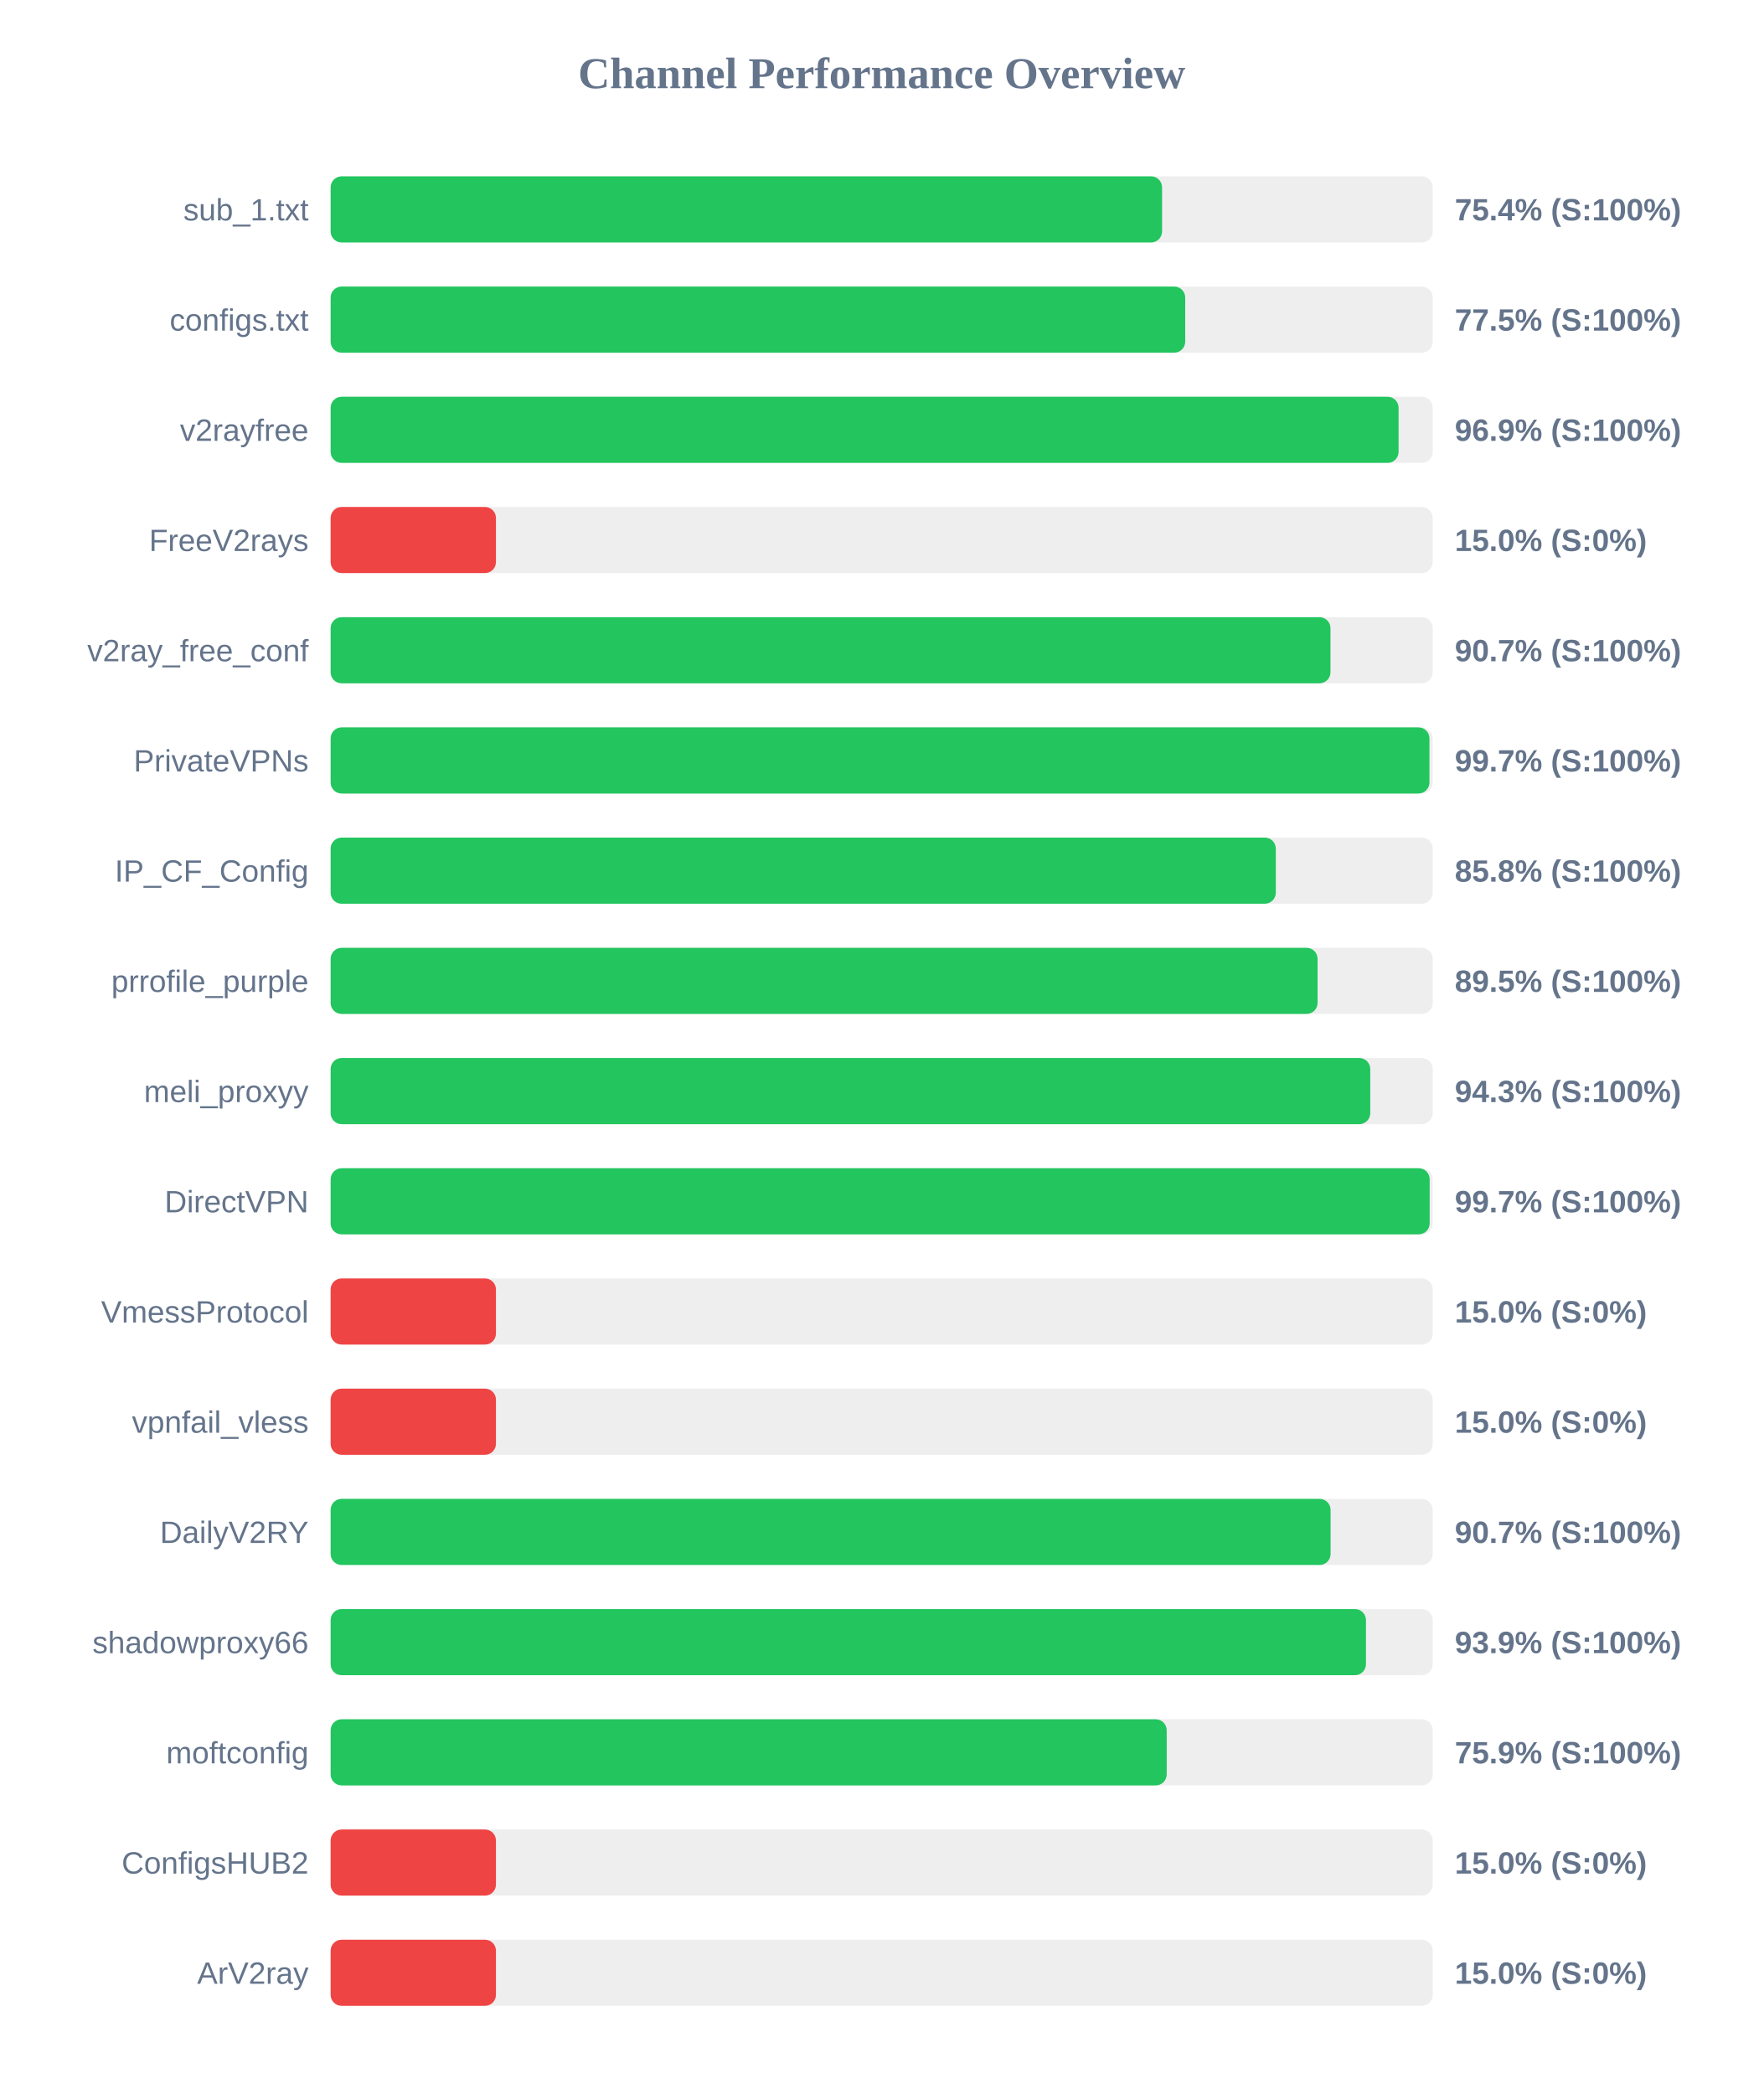
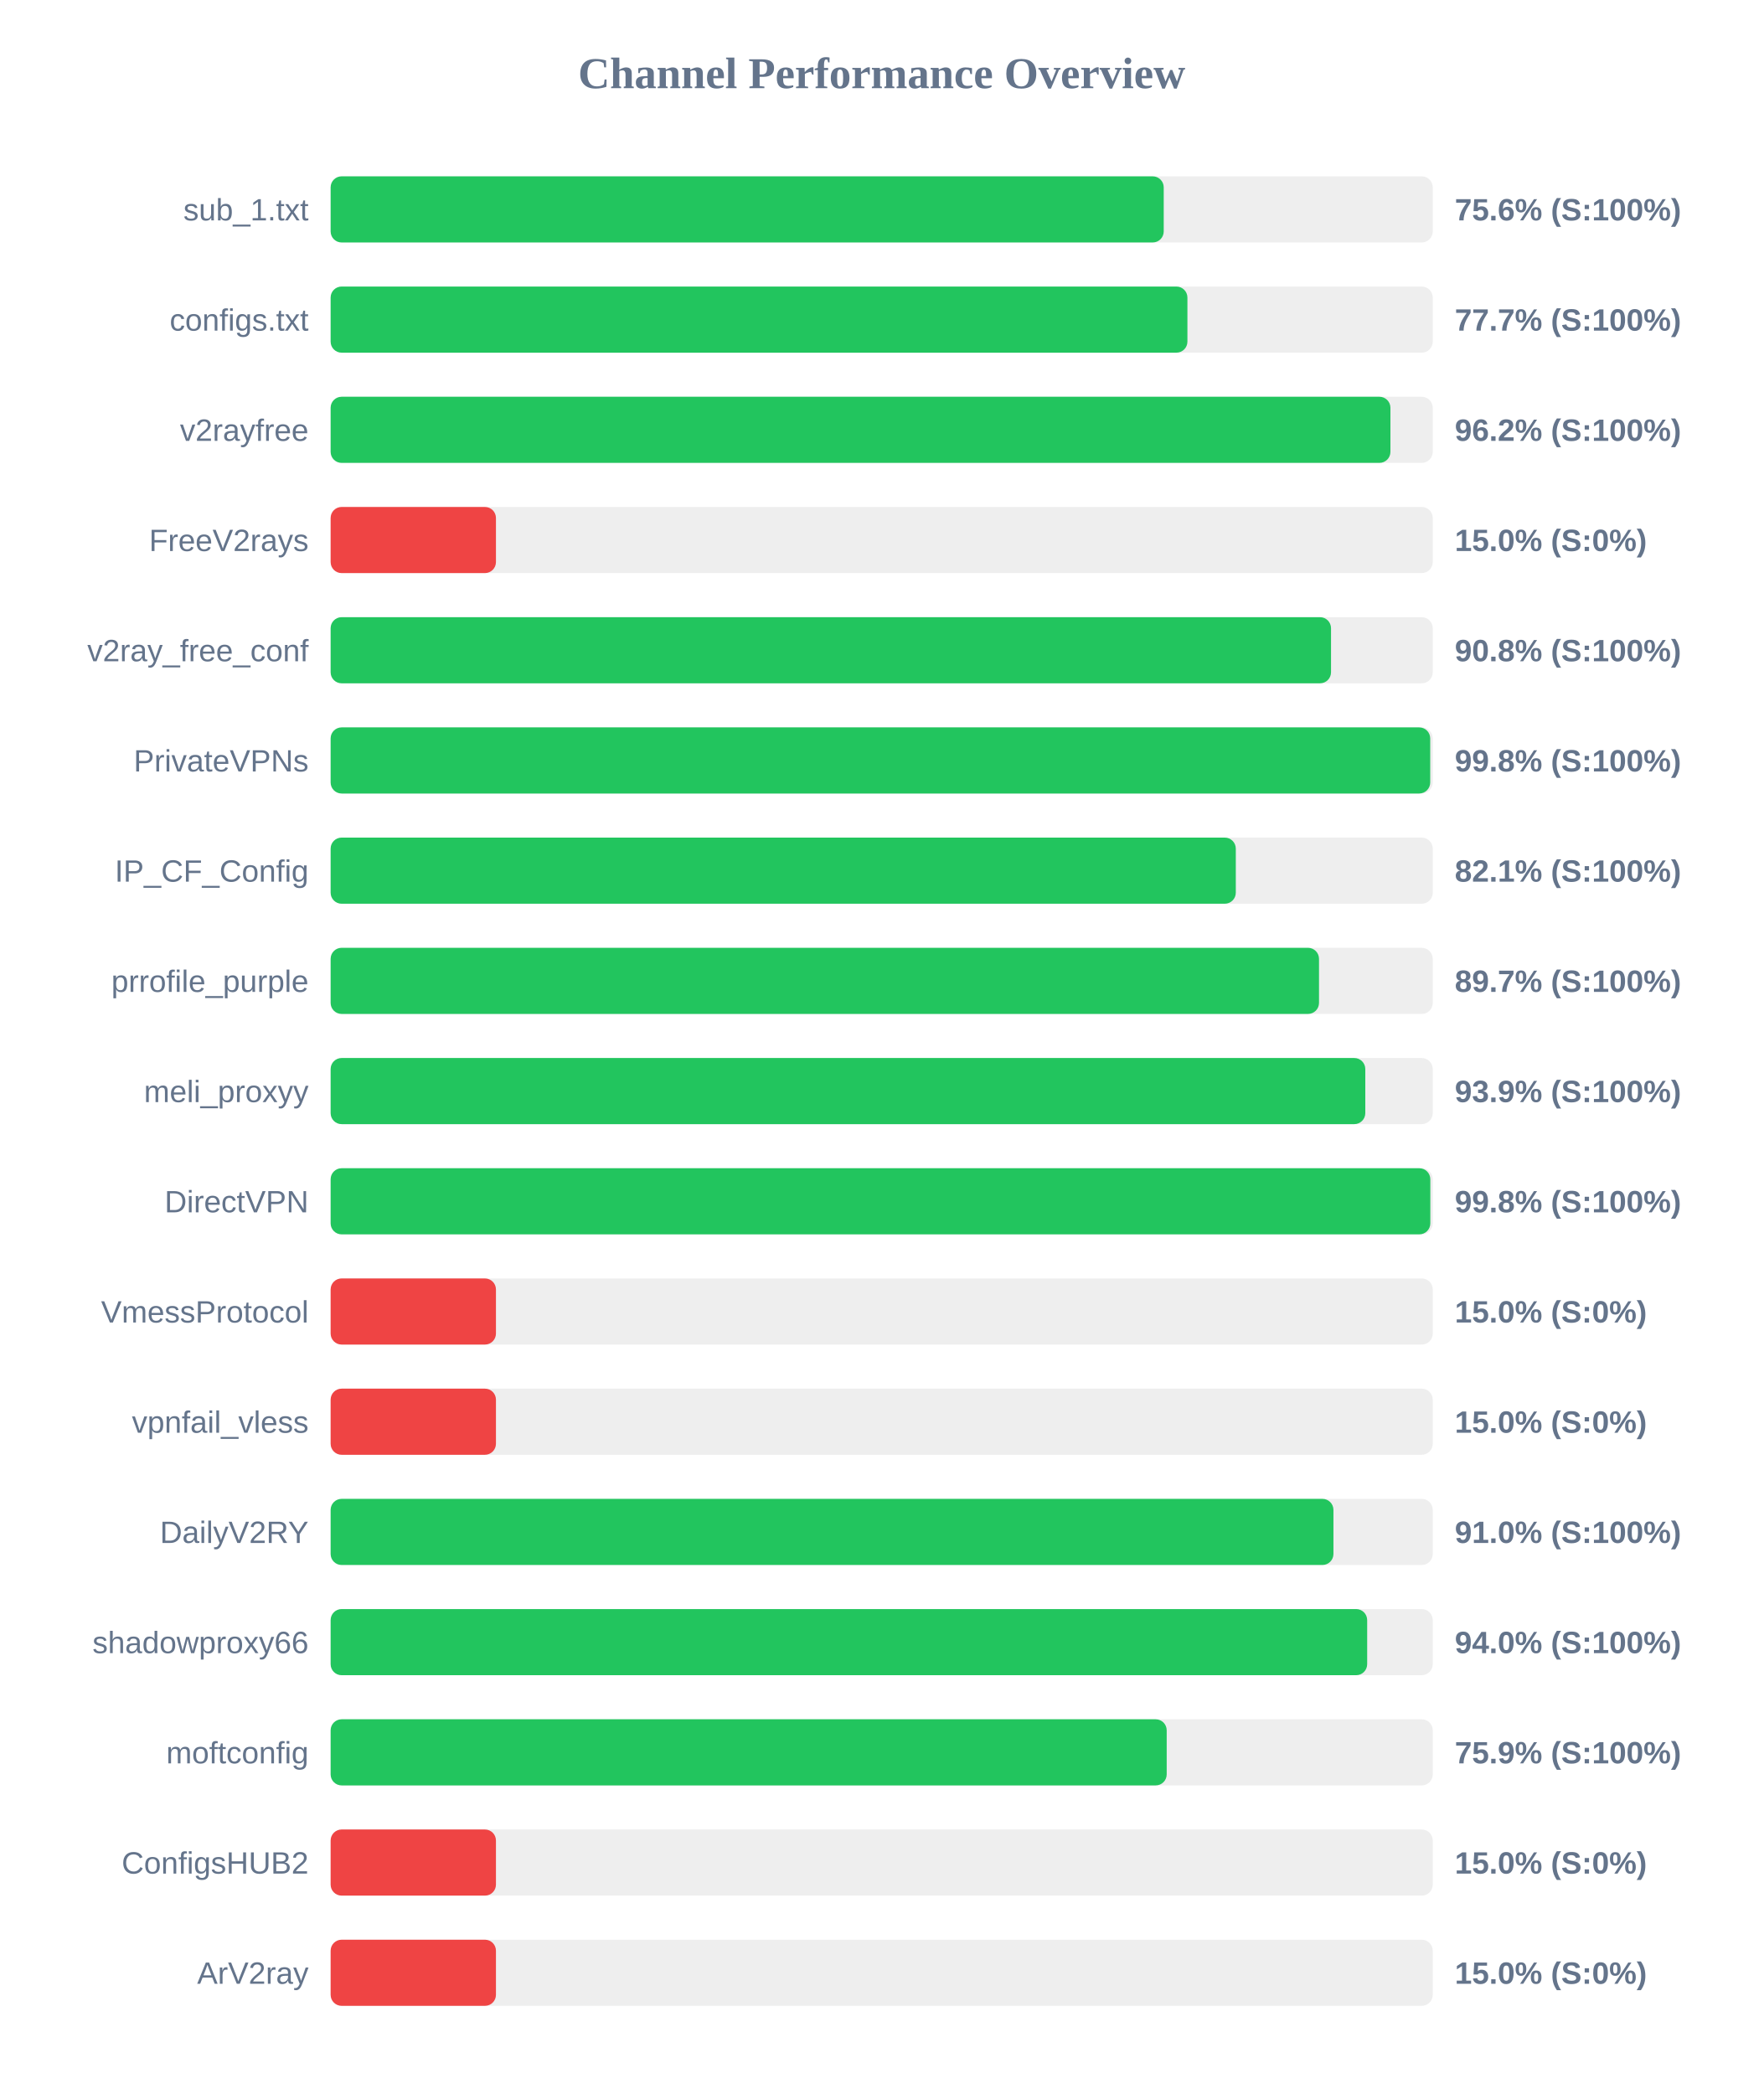
<svg xmlns="http://www.w3.org/2000/svg" width="800" height="950" version="1.1">
  <style>
        .row { font: 14px Arial; fill: #64748b; }
        .score { font: bold 14px Arial; fill: #64748b; }
    </style>
  <text x="400" y="40" text-anchor="middle" font-size="20px" font-weight="bold" fill="#64748b">Channel Performance Overview</text>
  <rect x="150" y="80" width="500" height="30" fill="#eee" rx="5" />
-   <rect x="150" y="80" width="377.2" height="30" fill="#22c55e" rx="5" />
+   <rect x="150" y="80" width="377.95" height="30" fill="#22c55e" rx="5" />
  <text x="140" y="100" text-anchor="end" class="row">sub_1.txt</text>
-   <text x="660" y="100" text-anchor="start" class="score">75.4% (S:100%)</text>
+   <text x="660" y="100" text-anchor="start" class="score">75.6% (S:100%)</text>
  <rect x="150" y="130" width="500" height="30" fill="#eee" rx="5" />
-   <rect x="150" y="130" width="387.7" height="30" fill="#22c55e" rx="5" />
+   <rect x="150" y="130" width="388.7" height="30" fill="#22c55e" rx="5" />
  <text x="140" y="150" text-anchor="end" class="row">configs.txt</text>
-   <text x="660" y="150" text-anchor="start" class="score">77.5% (S:100%)</text>
+   <text x="660" y="150" text-anchor="start" class="score">77.7% (S:100%)</text>
  <rect x="150" y="180" width="500" height="30" fill="#eee" rx="5" />
-   <rect x="150" y="180" width="484.5" height="30" fill="#22c55e" rx="5" />
+   <rect x="150" y="180" width="480.8" height="30" fill="#22c55e" rx="5" />
  <text x="140" y="200" text-anchor="end" class="row">v2rayfree</text>
-   <text x="660" y="200" text-anchor="start" class="score">96.9% (S:100%)</text>
+   <text x="660" y="200" text-anchor="start" class="score">96.2% (S:100%)</text>
  <rect x="150" y="230" width="500" height="30" fill="#eee" rx="5" />
  <rect x="150" y="230" width="75.0" height="30" fill="#ef4444" rx="5" />
  <text x="140" y="250" text-anchor="end" class="row">FreeV2rays</text>
  <text x="660" y="250" text-anchor="start" class="score">15.0% (S:0%)</text>
  <rect x="150" y="280" width="500" height="30" fill="#eee" rx="5" />
-   <rect x="150" y="280" width="453.6" height="30" fill="#22c55e" rx="5" />
+   <rect x="150" y="280" width="453.85" height="30" fill="#22c55e" rx="5" />
  <text x="140" y="300" text-anchor="end" class="row">v2ray_free_conf</text>
-   <text x="660" y="300" text-anchor="start" class="score">90.7% (S:100%)</text>
+   <text x="660" y="300" text-anchor="start" class="score">90.8% (S:100%)</text>
  <rect x="150" y="330" width="500" height="30" fill="#eee" rx="5" />
-   <rect x="150" y="330" width="498.5" height="30" fill="#22c55e" rx="5" />
+   <rect x="150" y="330" width="498.85" height="30" fill="#22c55e" rx="5" />
  <text x="140" y="350" text-anchor="end" class="row">PrivateVPNs</text>
-   <text x="660" y="350" text-anchor="start" class="score">99.7% (S:100%)</text>
+   <text x="660" y="350" text-anchor="start" class="score">99.8% (S:100%)</text>
  <rect x="150" y="380" width="500" height="30" fill="#eee" rx="5" />
-   <rect x="150" y="380" width="428.8" height="30" fill="#22c55e" rx="5" />
+   <rect x="150" y="380" width="410.65" height="30" fill="#22c55e" rx="5" />
  <text x="140" y="400" text-anchor="end" class="row">IP_CF_Config</text>
-   <text x="660" y="400" text-anchor="start" class="score">85.8% (S:100%)</text>
+   <text x="660" y="400" text-anchor="start" class="score">82.1% (S:100%)</text>
  <rect x="150" y="430" width="500" height="30" fill="#eee" rx="5" />
-   <rect x="150" y="430" width="447.75" height="30" fill="#22c55e" rx="5" />
+   <rect x="150" y="430" width="448.4" height="30" fill="#22c55e" rx="5" />
  <text x="140" y="450" text-anchor="end" class="row">prrofile_purple</text>
-   <text x="660" y="450" text-anchor="start" class="score">89.5% (S:100%)</text>
+   <text x="660" y="450" text-anchor="start" class="score">89.7% (S:100%)</text>
  <rect x="150" y="480" width="500" height="30" fill="#eee" rx="5" />
-   <rect x="150" y="480" width="471.65" height="30" fill="#22c55e" rx="5" />
+   <rect x="150" y="480" width="469.4" height="30" fill="#22c55e" rx="5" />
  <text x="140" y="500" text-anchor="end" class="row">meli_proxyy</text>
-   <text x="660" y="500" text-anchor="start" class="score">94.3% (S:100%)</text>
+   <text x="660" y="500" text-anchor="start" class="score">93.9% (S:100%)</text>
  <rect x="150" y="530" width="500" height="30" fill="#eee" rx="5" />
-   <rect x="150" y="530" width="498.6" height="30" fill="#22c55e" rx="5" />
+   <rect x="150" y="530" width="498.9" height="30" fill="#22c55e" rx="5" />
  <text x="140" y="550" text-anchor="end" class="row">DirectVPN</text>
-   <text x="660" y="550" text-anchor="start" class="score">99.7% (S:100%)</text>
+   <text x="660" y="550" text-anchor="start" class="score">99.8% (S:100%)</text>
  <rect x="150" y="580" width="500" height="30" fill="#eee" rx="5" />
  <rect x="150" y="580" width="75.0" height="30" fill="#ef4444" rx="5" />
  <text x="140" y="600" text-anchor="end" class="row">VmessProtocol</text>
  <text x="660" y="600" text-anchor="start" class="score">15.0% (S:0%)</text>
  <rect x="150" y="630" width="500" height="30" fill="#eee" rx="5" />
  <rect x="150" y="630" width="75.0" height="30" fill="#ef4444" rx="5" />
  <text x="140" y="650" text-anchor="end" class="row">vpnfail_vless</text>
  <text x="660" y="650" text-anchor="start" class="score">15.0% (S:0%)</text>
  <rect x="150" y="680" width="500" height="30" fill="#eee" rx="5" />
-   <rect x="150" y="680" width="453.65" height="30" fill="#22c55e" rx="5" />
+   <rect x="150" y="680" width="454.95" height="30" fill="#22c55e" rx="5" />
  <text x="140" y="700" text-anchor="end" class="row">DailyV2RY</text>
-   <text x="660" y="700" text-anchor="start" class="score">90.7% (S:100%)</text>
+   <text x="660" y="700" text-anchor="start" class="score">91.0% (S:100%)</text>
  <rect x="150" y="730" width="500" height="30" fill="#eee" rx="5" />
-   <rect x="150" y="730" width="469.7" height="30" fill="#22c55e" rx="5" />
+   <rect x="150" y="730" width="470.25" height="30" fill="#22c55e" rx="5" />
  <text x="140" y="750" text-anchor="end" class="row">shadowproxy66</text>
-   <text x="660" y="750" text-anchor="start" class="score">93.9% (S:100%)</text>
+   <text x="660" y="750" text-anchor="start" class="score">94.0% (S:100%)</text>
  <rect x="150" y="780" width="500" height="30" fill="#eee" rx="5" />
  <rect x="150" y="780" width="379.3" height="30" fill="#22c55e" rx="5" />
  <text x="140" y="800" text-anchor="end" class="row">moftconfig</text>
  <text x="660" y="800" text-anchor="start" class="score">75.9% (S:100%)</text>
  <rect x="150" y="830" width="500" height="30" fill="#eee" rx="5" />
  <rect x="150" y="830" width="75.0" height="30" fill="#ef4444" rx="5" />
  <text x="140" y="850" text-anchor="end" class="row">ConfigsHUB2</text>
  <text x="660" y="850" text-anchor="start" class="score">15.0% (S:0%)</text>
  <rect x="150" y="880" width="500" height="30" fill="#eee" rx="5" />
  <rect x="150" y="880" width="75.0" height="30" fill="#ef4444" rx="5" />
  <text x="140" y="900" text-anchor="end" class="row">ArV2ray</text>
  <text x="660" y="900" text-anchor="start" class="score">15.0% (S:0%)</text>
</svg>
